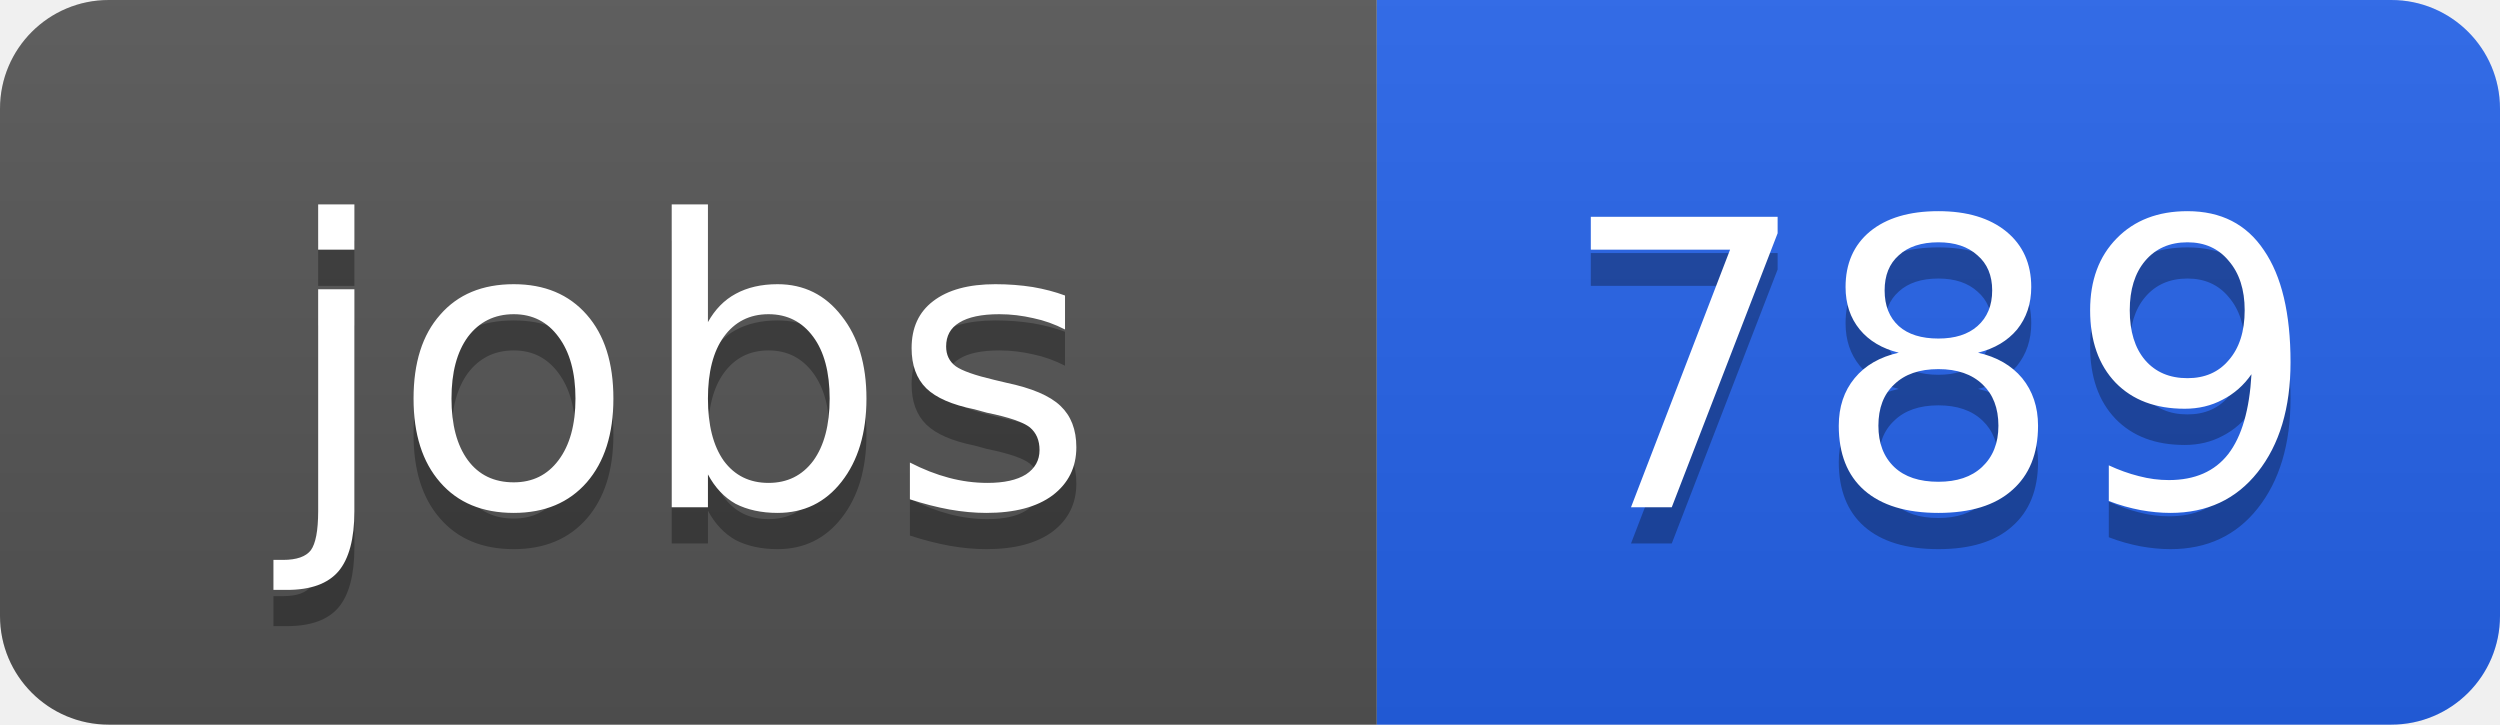
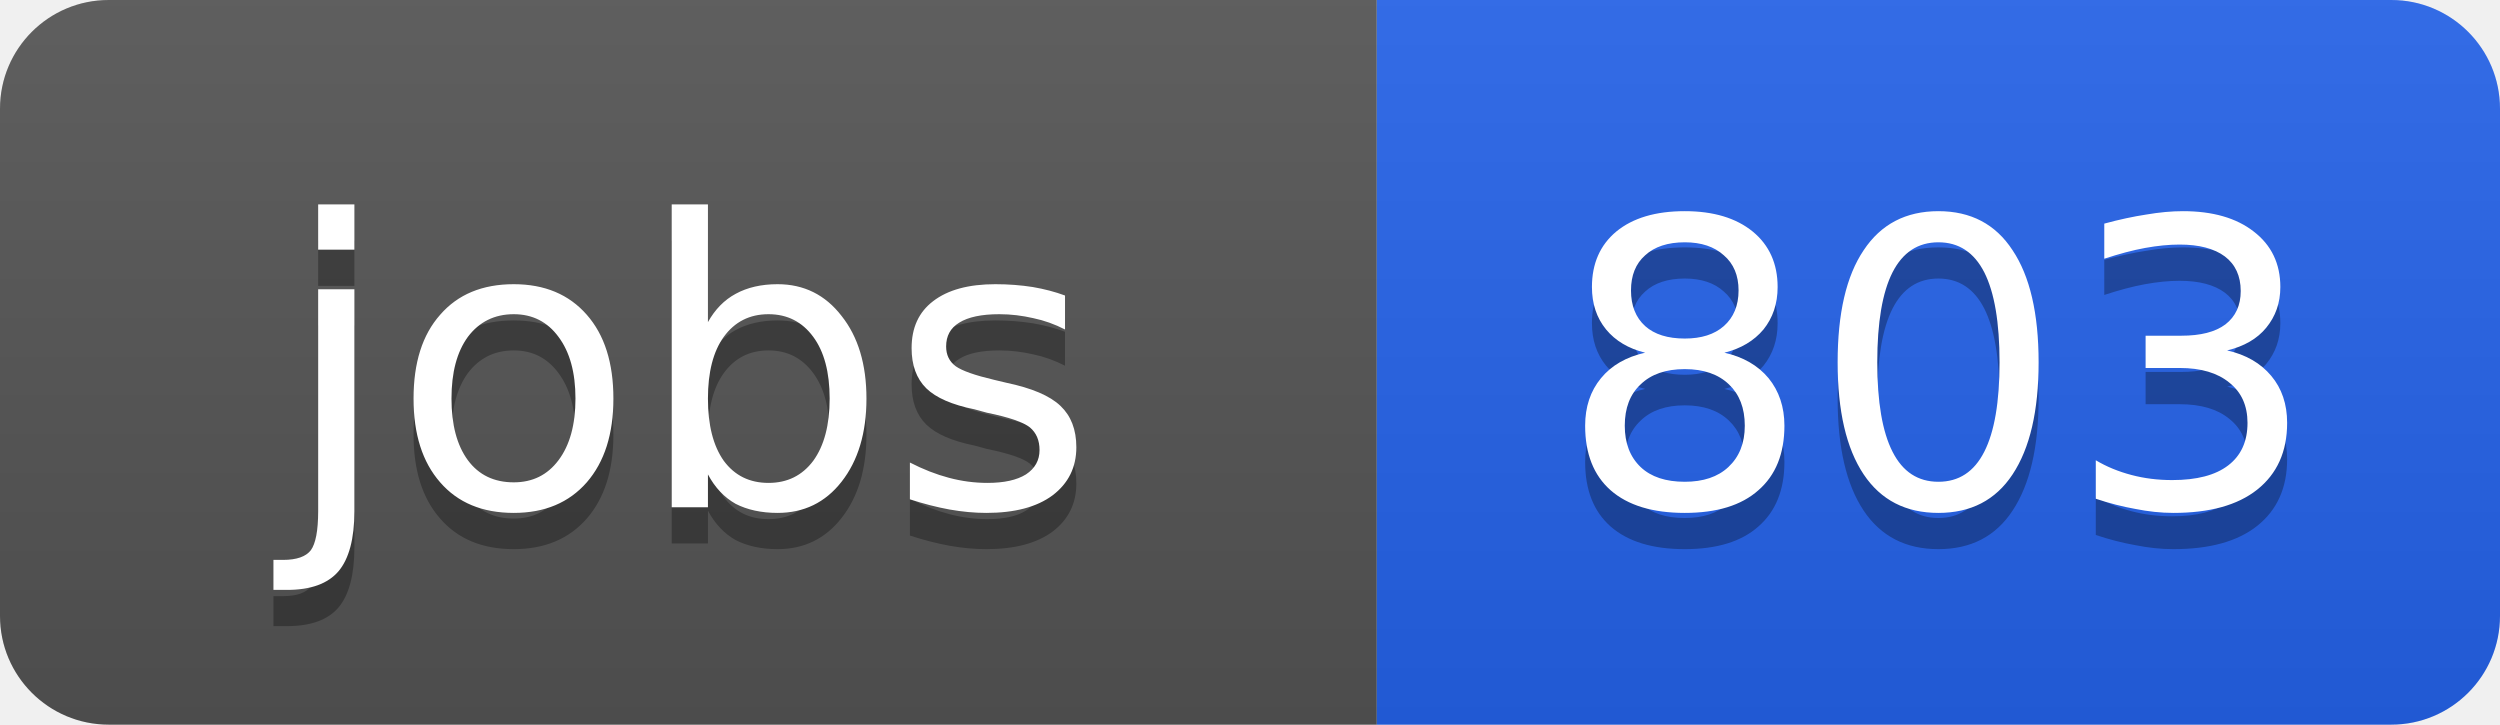
<svg xmlns="http://www.w3.org/2000/svg" width="69" height="20">
  <linearGradient id="b" x2="0" y2="100%">
    <stop offset="0" stop-color="#bbb" stop-opacity=".1" />
    <stop offset="1" stop-opacity=".1" />
  </linearGradient>
  <clipPath id="a">
    <rect width="69" height="20" rx="3" fill="#fff" />
  </clipPath>
  <g clip-path="url(#a)">
    <path fill="#555" d="M0 0h38v20H0z" />
    <path fill="#2563eb" d="M38 0h31v20H38z" />
    <path fill="url(#b)" d="M0 0h69v20H0z" />
  </g>
  <g fill="#fff" text-anchor="middle" font-family="DejaVu Sans,Verdana,Geneva,sans-serif" font-size="11">
    <text x="19" y="15" fill="#010101" fill-opacity=".3">jobs</text>
    <text x="19" y="14">jobs</text>
-     <text x="53.5" y="15" fill="#010101" fill-opacity=".3">789</text>
-     <text x="53.5" y="14">789</text>
+     <text x="53.5" y="15" fill="#010101" fill-opacity=".3">803</text>
+     <text x="53.5" y="14">803</text>
  </g>
</svg>
